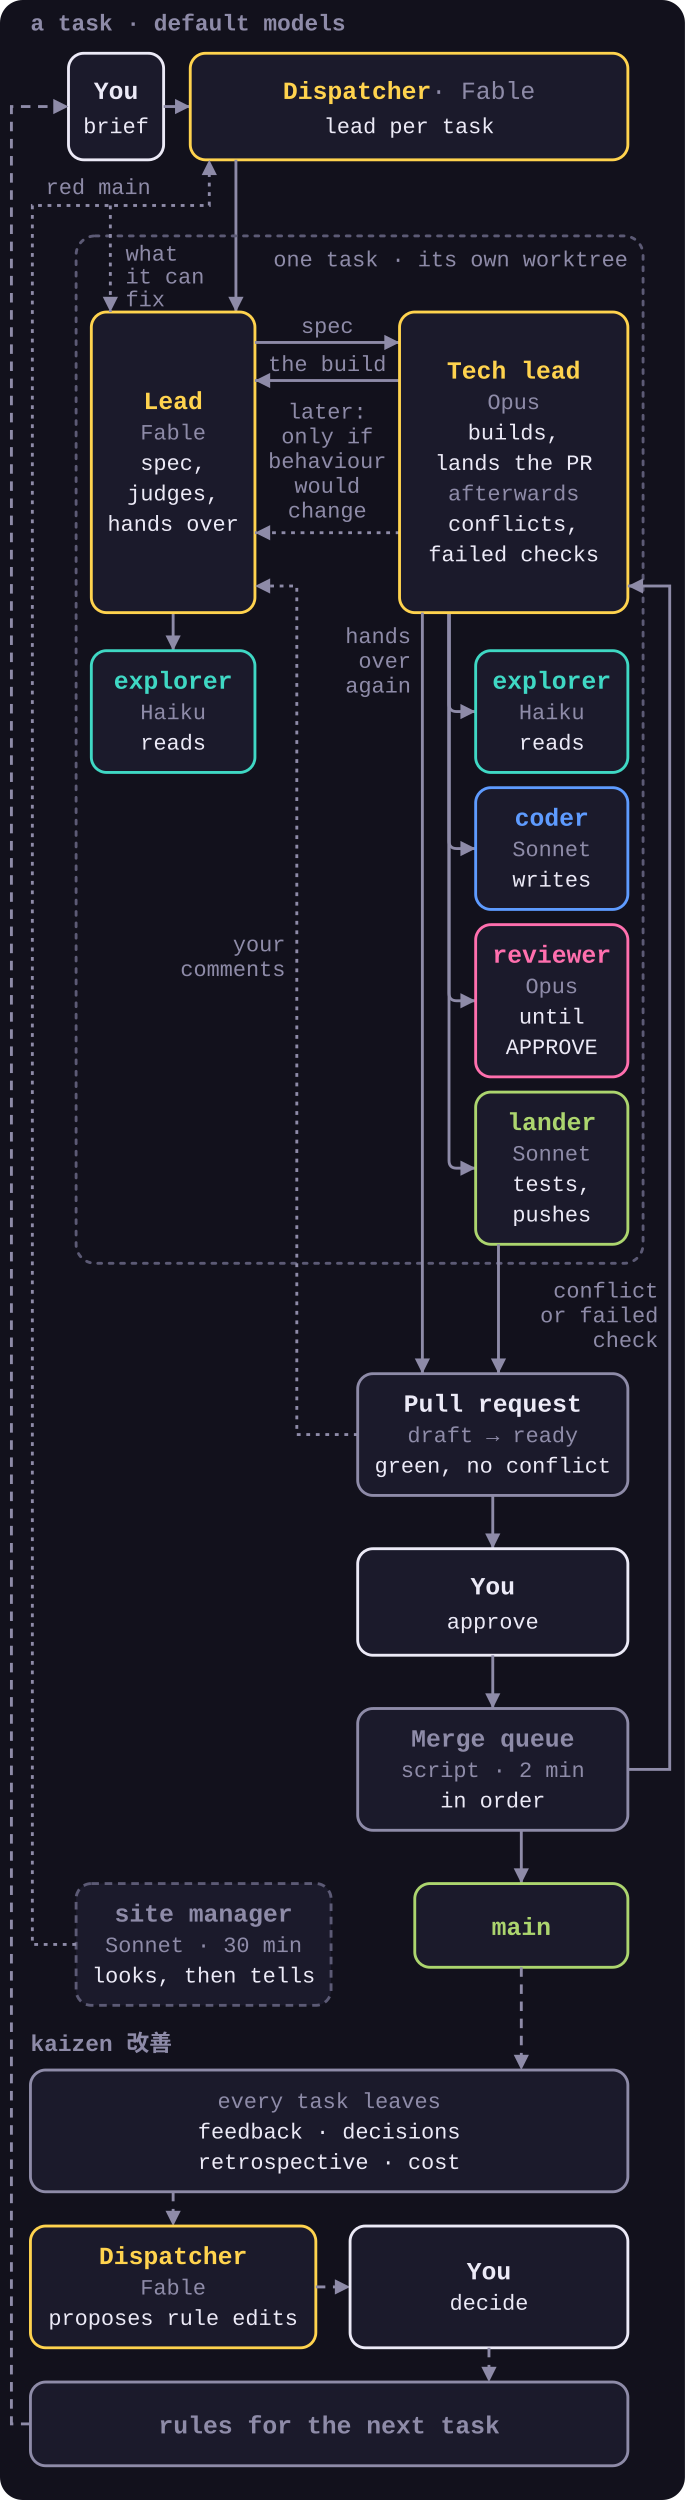
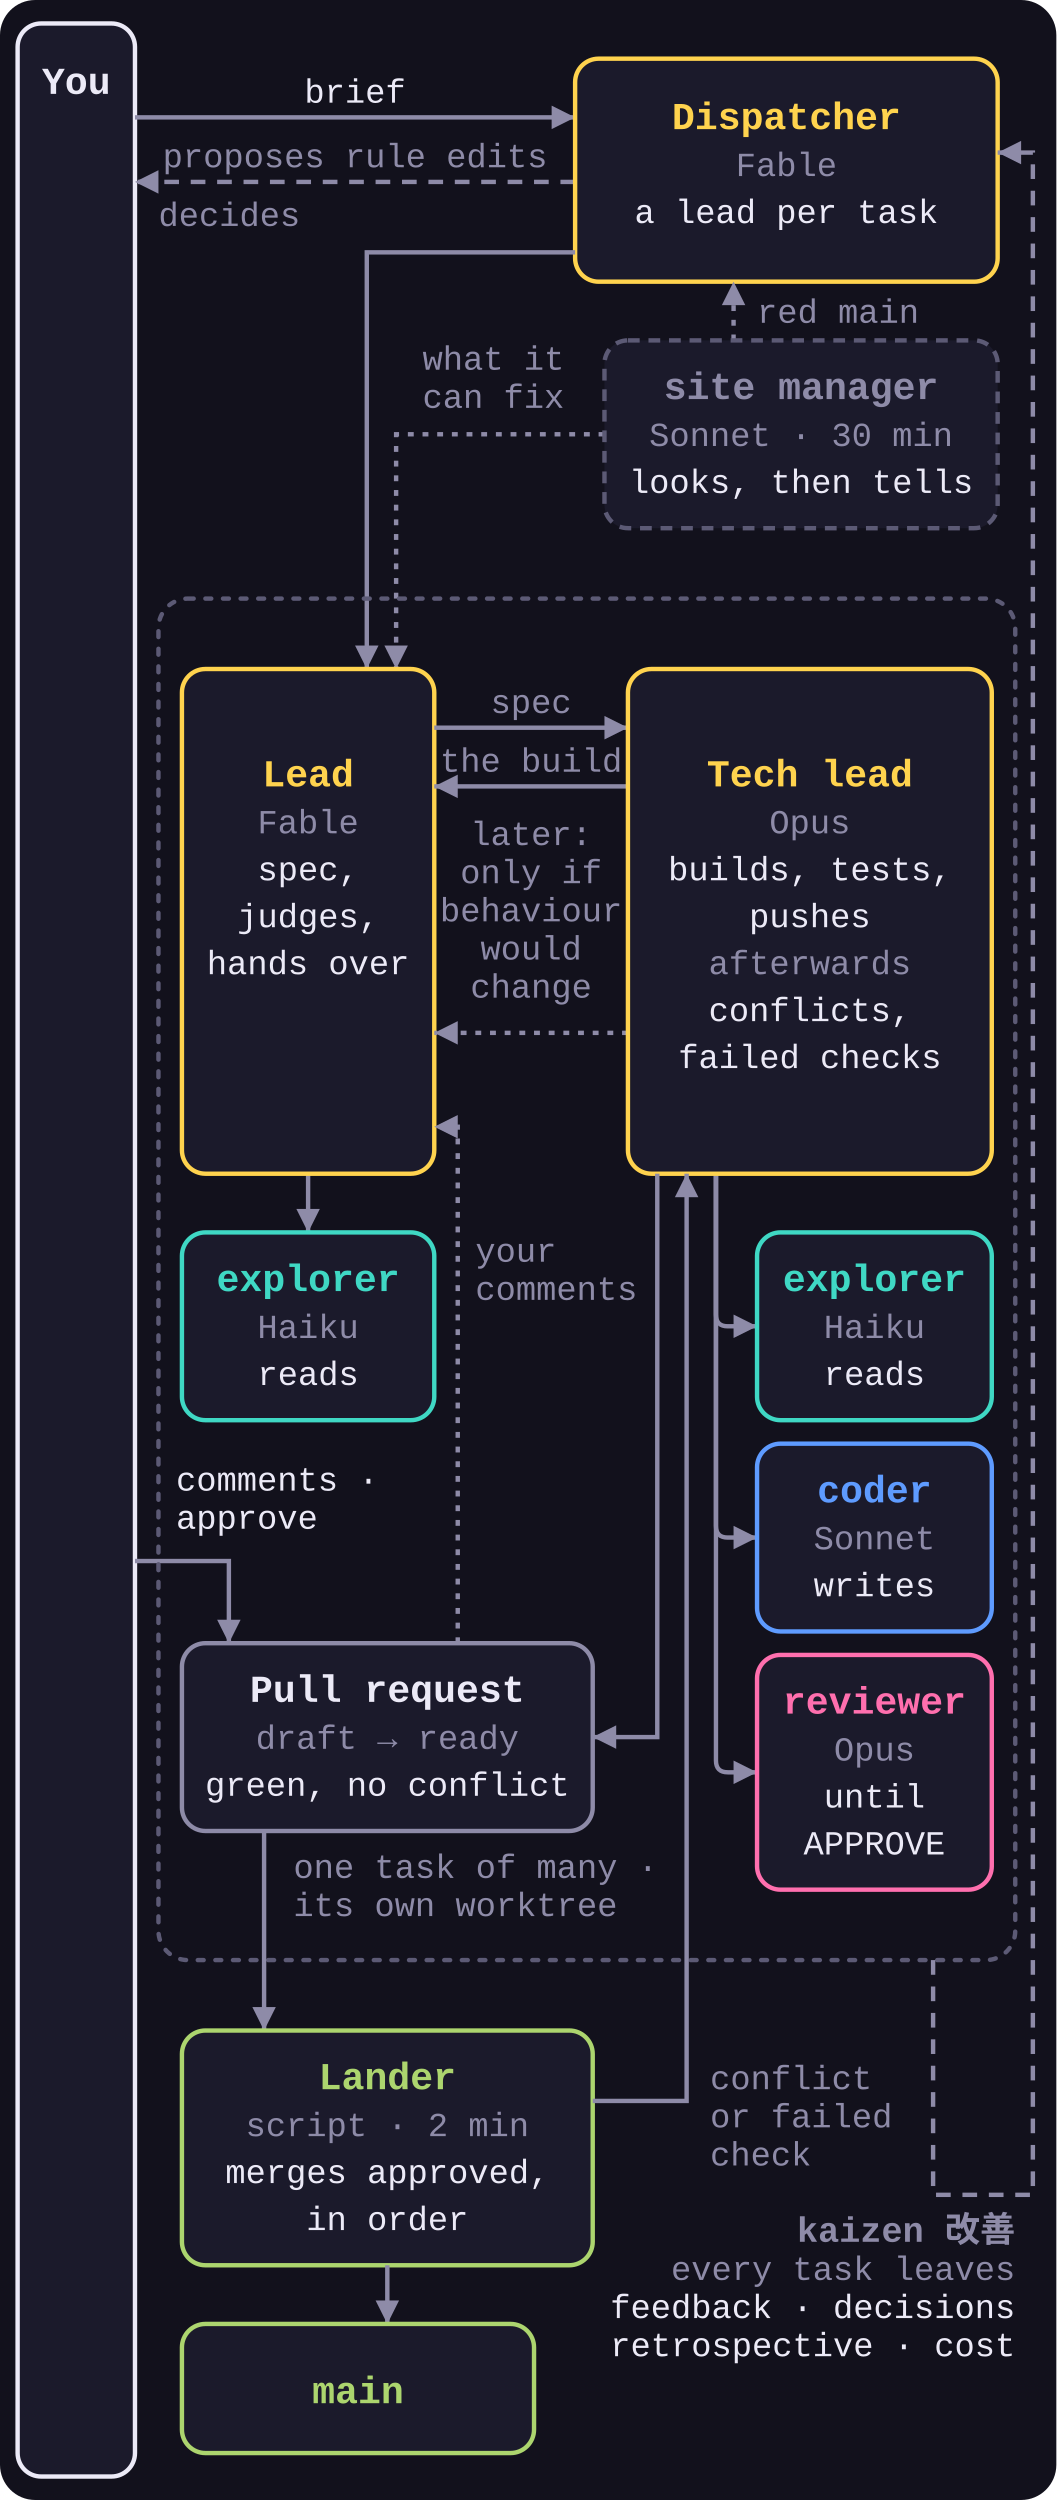
- <svg xmlns="http://www.w3.org/2000/svg" viewBox="0 0 360 1314" role="img">
+ <svg xmlns="http://www.w3.org/2000/svg" viewBox="0 0 360 852" role="img">
  <style>
    svg { font-family: ui-monospace, SFMono-Regular, Menlo, Consolas, 'Liberation Mono', monospace; }
    .bg { fill: #12111C; }
    .box { fill: #1B1A2B; stroke-width: 1.5; }
    .group { fill: none; stroke: #5C5A75; stroke-width: 1.5; stroke-dasharray: 2 4; stroke-linecap: round; }
    .n { font-size: 13px; font-weight: 700; }
    .n .m { fill: #8E8BA8; font-weight: 400; }
    .s { font-size: 11.5px; fill: #8E8BA8; }
    .t { font-size: 11.5px; fill: #ECEAF7; }
    .k { font-size: 12px; font-weight: 700; fill: #8E8BA8; }
    .arrow, .loop, .aux { fill: none; stroke: #8E8BA8; stroke-width: 1.5; marker-end: url(#a); }
    .loop { stroke-dasharray: 5 4; }
    .aux { stroke-dasharray: 2 3; }
    .dispatcher .box, .lead .box { stroke: #FFD34E; }
    .dispatcher .n, .lead .n { fill: #FFD34E; }
    .explorer .box { stroke: #3FD8C4; }
    .explorer .n { fill: #3FD8C4; }
    .coder .box { stroke: #5E9BFF; }
    .coder .n { fill: #5E9BFF; }
    .reviewer .box { stroke: #FF6FAE; }
    .reviewer .n { fill: #FF6FAE; }
    .lander .box { stroke: #ACD56E; }
    .lander .n { fill: #ACD56E; }
    .human .box { stroke: #ECEAF7; }
    .human .n { fill: #ECEAF7; }
    .pr .box { stroke: #8E8BA8; }
    .pr .n { fill: #ECEAF7; }
    .muted .box { stroke: #8E8BA8; }
    .muted .n { fill: #8E8BA8; }
    .side .box { stroke: #5C5A75; stroke-dasharray: 4 3; }
  </style>
  <defs>
    <marker id="a" viewBox="0 0 8 8" refX="8" refY="4" markerWidth="8" markerHeight="8" markerUnits="userSpaceOnUse" orient="auto">
      <path d="M0 0L8 4L0 8z" fill="#8E8BA8" />
    </marker>
  </defs>
-   <rect class="bg" width="360" height="1314" rx="12" />
-   <text class="k" x="16" y="16">a task · default models</text>
+   <rect class="bg" width="360" height="852" rx="12" />
  <g class="human">
-     <rect class="box" x="36" y="28" width="50" height="56" rx="8" />
-     <text class="n" x="61" y="52" text-anchor="middle">You</text>
-     <text class="t" x="61" y="70" text-anchor="middle">brief</text>
+     <rect class="box" x="6" y="8" width="40" height="836" rx="8" />
+     <text class="n" x="26" y="32" text-anchor="middle">You</text>
  </g>
-   <path class="arrow" d="M86 56H100" />
+   <path class="arrow" d="M46 40H196" />
+   <text class="t" x="121" y="35" text-anchor="middle">brief</text>
+   <path class="loop" d="M196 62H46" />
+   <text class="s" x="121" y="57" text-anchor="middle">proposes rule edits</text>
+   <text class="s" x="54" y="77">decides</text>
+   <path class="arrow" d="M46 532H78V560" />
+   <text class="t" x="60" y="508">comments ·</text>
+   <text class="t" x="60" y="521">approve</text>
  <g class="dispatcher">
-     <rect class="box" x="100" y="28" width="230" height="56" rx="8" />
-     <text class="n" x="215" y="52" text-anchor="middle">Dispatcher<tspan class="m"> · Fable</tspan>
-     </text>
-     <text class="t" x="215" y="70" text-anchor="middle">lead per task</text>
+     <rect class="box" x="196" y="20" width="144" height="76" rx="8" />
+     <text class="n" x="268" y="44" text-anchor="middle">Dispatcher</text>
+     <text class="s" x="268" y="60" text-anchor="middle">Fable</text>
+     <text class="t" x="268" y="76" text-anchor="middle">a lead per task</text>
  </g>
-   <path class="arrow" d="M124 84V164" />
-   <rect class="group" x="40" y="124" width="298" height="540" rx="10" />
-   <text class="s" x="330" y="140" text-anchor="end">one task · its own worktree</text>
-   <path class="arrow" d="M91 322V342" />
+   <path class="arrow" d="M196 86H125V228" />
+   <path class="aux" d="M250 116V96" />
+   <text class="s" x="258" y="110">red main</text>
+   <path class="aux" d="M206 148H135V228" />
+   <text class="s" x="144" y="126">what it</text>
+   <text class="s" x="144" y="139">can fix</text>
+   <g class="side muted">
+     <rect class="box" x="206" y="116" width="134" height="64" rx="8" />
+     <text class="n" x="273" y="136" text-anchor="middle">site manager</text>
+     <text class="s" x="273" y="152" text-anchor="middle">Sonnet · 30 min</text>
+     <text class="t" x="273" y="168" text-anchor="middle">looks, then tells</text>
+   </g>
+   <rect class="group" x="54" y="204" width="292" height="464" rx="10" />
+   <text class="s" x="100" y="640">one task of many ·</text>
+   <text class="s" x="100" y="653">its own worktree</text>
+   <path class="arrow" d="M105 400V420" />
  <g class="lead">
-     <rect class="box" x="48" y="164" width="86" height="158" rx="8" />
-     <text class="n" x="91" y="215" text-anchor="middle">Lead</text>
-     <text class="s" x="91" y="231" text-anchor="middle">Fable</text>
-     <text class="t" x="91" y="247" text-anchor="middle">spec,</text>
-     <text class="t" x="91" y="263" text-anchor="middle">judges,</text>
-     <text class="t" x="91" y="279" text-anchor="middle">hands over</text>
+     <rect class="box" x="62" y="228" width="86" height="172" rx="8" />
+     <text class="n" x="105" y="268" text-anchor="middle">Lead</text>
+     <text class="s" x="105" y="284" text-anchor="middle">Fable</text>
+     <text class="t" x="105" y="300" text-anchor="middle">spec,</text>
+     <text class="t" x="105" y="316" text-anchor="middle">judges,</text>
+     <text class="t" x="105" y="332" text-anchor="middle">hands over</text>
  </g>
  <g class="explorer">
-     <rect class="box" x="48" y="342" width="86" height="64" rx="8" />
-     <text class="n" x="91" y="362" text-anchor="middle">explorer</text>
-     <text class="s" x="91" y="378" text-anchor="middle">Haiku</text>
-     <text class="t" x="91" y="394" text-anchor="middle">reads</text>
+     <rect class="box" x="62" y="420" width="86" height="64" rx="8" />
+     <text class="n" x="105" y="440" text-anchor="middle">explorer</text>
+     <text class="s" x="105" y="456" text-anchor="middle">Haiku</text>
+     <text class="t" x="105" y="472" text-anchor="middle">reads</text>
  </g>
-   <path class="arrow" d="M134 180H210" />
-   <text class="s" x="172" y="175" text-anchor="middle">spec</text>
-   <path class="arrow" d="M210 200H134" />
-   <text class="s" x="172" y="195" text-anchor="middle">the build</text>
-   <path class="aux" d="M210 280H134" />
-   <text class="s" x="172" y="220" text-anchor="middle">later:</text>
-   <text class="s" x="172" y="233" text-anchor="middle">only if</text>
-   <text class="s" x="172" y="246" text-anchor="middle">behaviour</text>
-   <text class="s" x="172" y="259" text-anchor="middle">would</text>
-   <text class="s" x="172" y="272" text-anchor="middle">change</text>
-   <path class="arrow" d="M236 322V370Q236 374 240 374H250" />
-   <path class="arrow" d="M236 322V442Q236 446 240 446H250" />
-   <path class="arrow" d="M236 322V522Q236 526 240 526H250" />
-   <path class="arrow" d="M236 322V610Q236 614 240 614H250" />
+   <path class="arrow" d="M148 248H214" />
+   <text class="s" x="181" y="243" text-anchor="middle">spec</text>
+   <path class="arrow" d="M214 268H148" />
+   <text class="s" x="181" y="263" text-anchor="middle">the build</text>
+   <path class="aux" d="M214 352H148" />
+   <text class="s" x="181" y="288" text-anchor="middle">later:</text>
+   <text class="s" x="181" y="301" text-anchor="middle">only if</text>
+   <text class="s" x="181" y="314" text-anchor="middle">behaviour</text>
+   <text class="s" x="181" y="327" text-anchor="middle">would</text>
+   <text class="s" x="181" y="340" text-anchor="middle">change</text>
+   <path class="arrow" d="M244 400V448Q244 452 248 452H258" />
+   <path class="arrow" d="M244 400V520Q244 524 248 524H258" />
+   <path class="arrow" d="M244 400V600Q244 604 248 604H258" />
  <g class="lead">
-     <rect class="box" x="210" y="164" width="120" height="158" rx="8" />
-     <text class="n" x="270" y="199" text-anchor="middle">Tech lead</text>
-     <text class="s" x="270" y="215" text-anchor="middle">Opus</text>
-     <text class="t" x="270" y="231" text-anchor="middle">builds,</text>
-     <text class="t" x="270" y="247" text-anchor="middle">lands the PR</text>
-     <text class="s" x="270" y="263" text-anchor="middle">afterwards</text>
-     <text class="t" x="270" y="279" text-anchor="middle">conflicts,</text>
-     <text class="t" x="270" y="295" text-anchor="middle">failed checks</text>
+     <rect class="box" x="214" y="228" width="124" height="172" rx="8" />
+     <text class="n" x="276" y="268" text-anchor="middle">Tech lead</text>
+     <text class="s" x="276" y="284" text-anchor="middle">Opus</text>
+     <text class="t" x="276" y="300" text-anchor="middle">builds, tests,</text>
+     <text class="t" x="276" y="316" text-anchor="middle">pushes</text>
+     <text class="s" x="276" y="332" text-anchor="middle">afterwards</text>
+     <text class="t" x="276" y="348" text-anchor="middle">conflicts,</text>
+     <text class="t" x="276" y="364" text-anchor="middle">failed checks</text>
  </g>
  <g class="explorer">
-     <rect class="box" x="250" y="342" width="80" height="64" rx="8" />
-     <text class="n" x="290" y="362" text-anchor="middle">explorer</text>
-     <text class="s" x="290" y="378" text-anchor="middle">Haiku</text>
-     <text class="t" x="290" y="394" text-anchor="middle">reads</text>
+     <rect class="box" x="258" y="420" width="80" height="64" rx="8" />
+     <text class="n" x="298" y="440" text-anchor="middle">explorer</text>
+     <text class="s" x="298" y="456" text-anchor="middle">Haiku</text>
+     <text class="t" x="298" y="472" text-anchor="middle">reads</text>
  </g>
  <g class="coder">
-     <rect class="box" x="250" y="414" width="80" height="64" rx="8" />
-     <text class="n" x="290" y="434" text-anchor="middle">coder</text>
-     <text class="s" x="290" y="450" text-anchor="middle">Sonnet</text>
-     <text class="t" x="290" y="466" text-anchor="middle">writes</text>
+     <rect class="box" x="258" y="492" width="80" height="64" rx="8" />
+     <text class="n" x="298" y="512" text-anchor="middle">coder</text>
+     <text class="s" x="298" y="528" text-anchor="middle">Sonnet</text>
+     <text class="t" x="298" y="544" text-anchor="middle">writes</text>
  </g>
  <g class="reviewer">
-     <rect class="box" x="250" y="486" width="80" height="80" rx="8" />
-     <text class="n" x="290" y="506" text-anchor="middle">reviewer</text>
-     <text class="s" x="290" y="522" text-anchor="middle">Opus</text>
-     <text class="t" x="290" y="538" text-anchor="middle">until</text>
-     <text class="t" x="290" y="554" text-anchor="middle">APPROVE</text>
+     <rect class="box" x="258" y="564" width="80" height="80" rx="8" />
+     <text class="n" x="298" y="584" text-anchor="middle">reviewer</text>
+     <text class="s" x="298" y="600" text-anchor="middle">Opus</text>
+     <text class="t" x="298" y="616" text-anchor="middle">until</text>
+     <text class="t" x="298" y="632" text-anchor="middle">APPROVE</text>
  </g>
+   <path class="arrow" d="M224 400V592H202" />
+   <g class="pr">
+     <rect class="box" x="62" y="560" width="140" height="64" rx="8" />
+     <text class="n" x="132" y="580" text-anchor="middle">Pull request</text>
+     <text class="s" x="132" y="596" text-anchor="middle">draft → ready</text>
+     <text class="t" x="132" y="612" text-anchor="middle">green, no conflict</text>
+   </g>
+   <path class="aux" d="M156 560V384H148" />
+   <text class="s" x="162" y="430">your</text>
+   <text class="s" x="162" y="443">comments</text>
+   <path class="arrow" d="M90 624V692" />
  <g class="lander">
-     <rect class="box" x="250" y="574" width="80" height="80" rx="8" />
-     <text class="n" x="290" y="594" text-anchor="middle">lander</text>
-     <text class="s" x="290" y="610" text-anchor="middle">Sonnet</text>
-     <text class="t" x="290" y="626" text-anchor="middle">tests,</text>
-     <text class="t" x="290" y="642" text-anchor="middle">pushes</text>
+     <rect class="box" x="62" y="692" width="140" height="80" rx="8" />
+     <text class="n" x="132" y="712" text-anchor="middle">Lander</text>
+     <text class="s" x="132" y="728" text-anchor="middle">script · 2 min</text>
+     <text class="t" x="132" y="744" text-anchor="middle">merges approved,</text>
+     <text class="t" x="132" y="760" text-anchor="middle">in order</text>
  </g>
-   <path class="arrow" d="M222 322V722" />
-   <text class="s" x="216" y="338" text-anchor="end">hands</text>
-   <text class="s" x="216" y="351" text-anchor="end">over</text>
-   <text class="s" x="216" y="364" text-anchor="end">again</text>
-   <path class="arrow" d="M262 654V722" />
-   <g class="pr">
-     <rect class="box" x="188" y="722" width="142" height="64" rx="8" />
-     <text class="n" x="259" y="742" text-anchor="middle">Pull request</text>
-     <text class="s" x="259" y="758" text-anchor="middle">draft → ready</text>
-     <text class="t" x="259" y="774" text-anchor="middle">green, no conflict</text>
+   <path class="arrow" d="M202 716H234V400" />
+   <text class="s" x="242" y="712">conflict</text>
+   <text class="s" x="242" y="725">or failed</text>
+   <text class="s" x="242" y="738">check</text>
+   <path class="arrow" d="M132 772V792" />
+   <g class="lander">
+     <rect class="box" x="62" y="792" width="120" height="44" rx="8" />
+     <text class="n" x="122" y="819" text-anchor="middle">main</text>
  </g>
-   <path class="aux" d="M188 754H156V308H134" />
-   <text class="s" x="150" y="500" text-anchor="end">your</text>
-   <text class="s" x="150" y="513" text-anchor="end">comments</text>
-   <path class="arrow" d="M259 786V814" />
-   <g class="human">
-     <rect class="box" x="188" y="814" width="142" height="56" rx="8" />
-     <text class="n" x="259" y="838" text-anchor="middle">You</text>
-     <text class="t" x="259" y="856" text-anchor="middle">approve</text>
-   </g>
-   <path class="arrow" d="M259 870V898" />
-   <g class="muted">
-     <rect class="box" x="188" y="898" width="142" height="64" rx="8" />
-     <text class="n" x="259" y="918" text-anchor="middle">Merge queue</text>
-     <text class="s" x="259" y="934" text-anchor="middle">script · 2 min</text>
-     <text class="t" x="259" y="950" text-anchor="middle">in order</text>
-   </g>
-   <path class="arrow" d="M330 930H352V308H330" />
-   <text class="s" x="346" y="682" text-anchor="end">conflict</text>
-   <text class="s" x="346" y="695" text-anchor="end">or failed</text>
-   <text class="s" x="346" y="708" text-anchor="end">check</text>
-   <path class="arrow" d="M274 962V990" />
-   <g class="lander">
-     <rect class="box" x="218" y="990" width="112" height="44" rx="8" />
-     <text class="n" x="274" y="1017" text-anchor="middle">main</text>
-   </g>
-   <path class="loop" d="M274 1034V1088" />
-   <g class="side muted">
-     <rect class="box" x="40" y="990" width="134" height="64" rx="8" />
-     <text class="n" x="107" y="1010" text-anchor="middle">site manager</text>
-     <text class="s" x="107" y="1026" text-anchor="middle">Sonnet · 30 min</text>
-     <text class="t" x="107" y="1042" text-anchor="middle">looks, then tells</text>
-   </g>
-   <path class="aux" d="M40 1022H17V108H110V84" />
-   <text class="s" x="24" y="102">red main</text>
-   <path class="aux" d="M58 108V164" />
-   <text class="s" x="66" y="137">what</text>
-   <text class="s" x="66" y="149">it can</text>
-   <text class="s" x="66" y="161">fix</text>
-   <text class="k" x="16" y="1078">kaizen 改善</text>
-   <g class="muted">
-     <rect class="box" x="16" y="1088" width="314" height="64" rx="8" />
-     <text class="s" x="173" y="1108" text-anchor="middle">every task leaves</text>
-     <text class="t" x="173" y="1124" text-anchor="middle">feedback · decisions</text>
-     <text class="t" x="173" y="1140" text-anchor="middle">retrospective · cost</text>
-   </g>
-   <path class="loop" d="M91 1152V1170" />
-   <g class="dispatcher">
-     <rect class="box" x="16" y="1170" width="150" height="64" rx="8" />
-     <text class="n" x="91" y="1190" text-anchor="middle">Dispatcher</text>
-     <text class="s" x="91" y="1206" text-anchor="middle">Fable</text>
-     <text class="t" x="91" y="1222" text-anchor="middle">proposes rule edits</text>
-   </g>
-   <path class="loop" d="M166 1202H184" />
-   <g class="human">
-     <rect class="box" x="184" y="1170" width="146" height="64" rx="8" />
-     <text class="n" x="257" y="1198" text-anchor="middle">You</text>
-     <text class="t" x="257" y="1214" text-anchor="middle">decide</text>
-   </g>
-   <path class="loop" d="M257 1234V1252" />
-   <g class="muted">
-     <rect class="box" x="16" y="1252" width="314" height="44" rx="8" />
-     <text class="n" x="173" y="1279" text-anchor="middle">rules for the next task</text>
-   </g>
-   <path class="loop" d="M16 1274H6V56H36" />
+   <path class="loop" d="M318 668V748H352V52H340" />
+   <text class="k" x="346" y="764" text-anchor="end">kaizen 改善</text>
+   <text class="s" x="346" y="777" text-anchor="end">every task leaves</text>
+   <text class="t" x="346" y="790" text-anchor="end">feedback · decisions</text>
+   <text class="t" x="346" y="803" text-anchor="end">retrospective · cost</text>
</svg>
